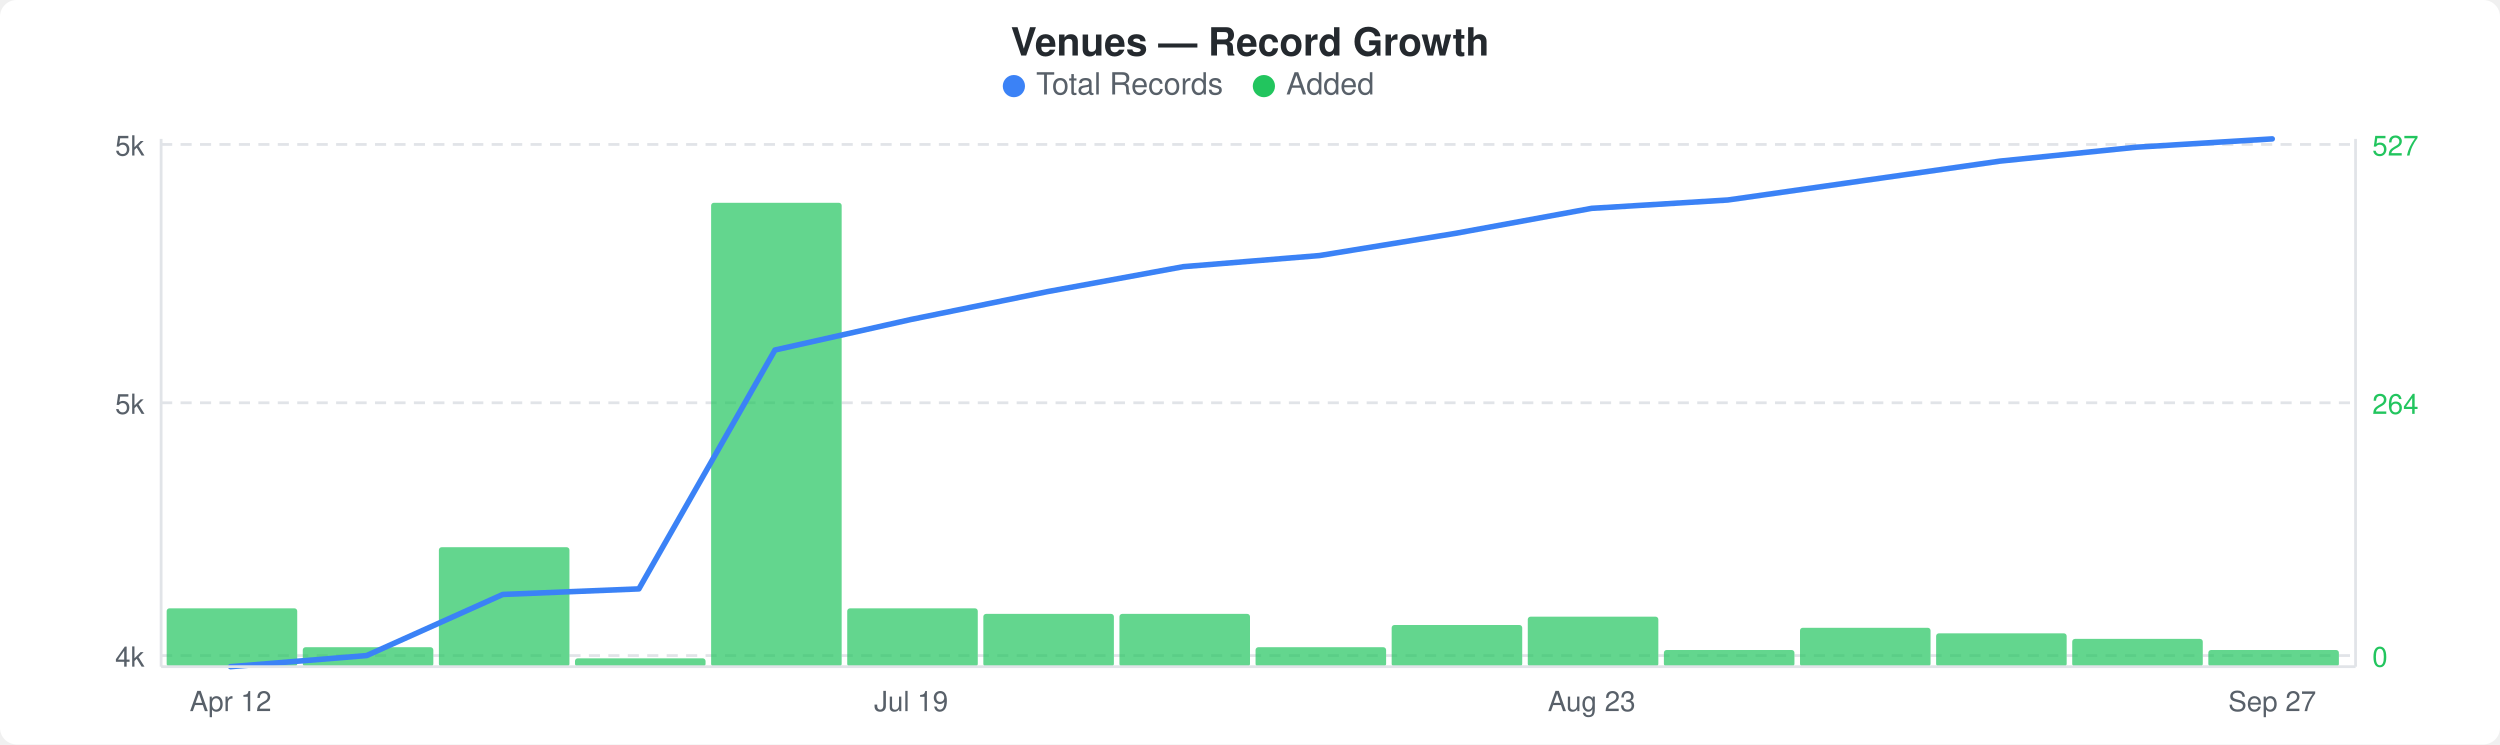
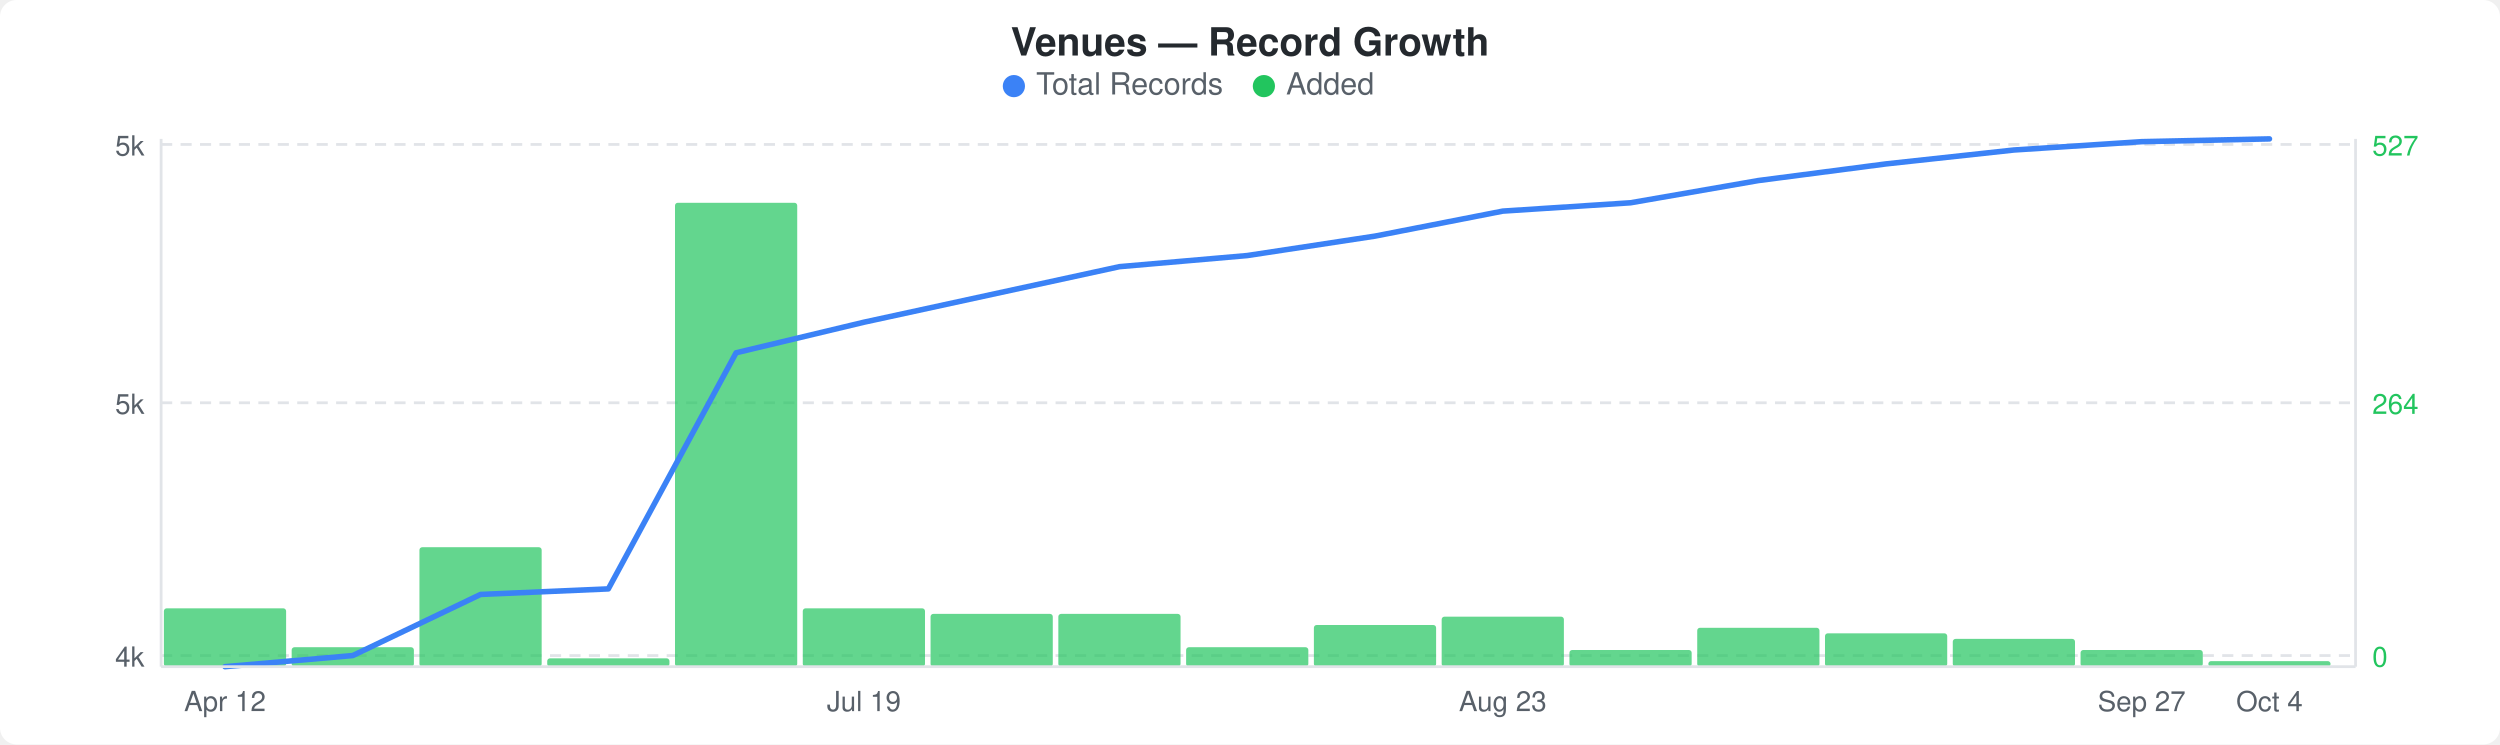
<svg xmlns="http://www.w3.org/2000/svg" width="900" height="268" viewBox="0 0 900 268">
  <rect width="900" height="268" fill="#ffffff" rx="6" ry="6" />
  <text x="450" y="20" text-anchor="middle" font-family="-apple-system, BlinkMacSystemFont, &quot;Segoe UI&quot;, Helvetica, Arial, sans-serif" font-size="14" font-weight="600" fill="#24292e">Venues — Record Growth</text>
  <circle cx="365" cy="31" r="4" fill="#3b82f6" />
  <text x="373" y="34" font-family="-apple-system, BlinkMacSystemFont, &quot;Segoe UI&quot;, Helvetica, Arial, sans-serif" font-size="11" fill="#586069">Total Records</text>
  <circle cx="455" cy="31" r="4" fill="#22c55e" />
  <text x="463" y="34" font-family="-apple-system, BlinkMacSystemFont, &quot;Segoe UI&quot;, Helvetica, Arial, sans-serif" font-size="11" fill="#586069">Added</text>
  <line x1="58" y1="52" x2="848" y2="52" stroke="#e1e4e8" stroke-width="1" stroke-dasharray="4,3" />
  <line x1="58" y1="145" x2="848" y2="145" stroke="#e1e4e8" stroke-width="1" stroke-dasharray="4,3" />
  <line x1="58" y1="236" x2="848" y2="236" stroke="#e1e4e8" stroke-width="1" stroke-dasharray="4,3" />
-   <rect x="60" y="219" width="47" height="21" rx="1" fill="#22c55eb3" />
-   <rect x="109" y="233" width="47" height="7" rx="1" fill="#22c55eb3" />
-   <rect x="158" y="197" width="47" height="43" rx="1" fill="#22c55eb3" />
-   <rect x="207" y="237" width="47" height="3" rx="1" fill="#22c55eb3" />
-   <rect x="256" y="73" width="47" height="167" rx="1" fill="#22c55eb3" />
-   <rect x="305" y="219" width="47" height="21" rx="1" fill="#22c55eb3" />
-   <rect x="354" y="221" width="47" height="19" rx="1" fill="#22c55eb3" />
-   <rect x="403" y="221" width="47" height="19" rx="1" fill="#22c55eb3" />
-   <rect x="452" y="233" width="47" height="7" rx="1" fill="#22c55eb3" />
-   <rect x="501" y="225" width="47" height="15" rx="1" fill="#22c55eb3" />
-   <rect x="550" y="222" width="47" height="18" rx="1" fill="#22c55eb3" />
-   <rect x="599" y="234" width="47" height="6" rx="1" fill="#22c55eb3" />
-   <rect x="648" y="226" width="47" height="14" rx="1" fill="#22c55eb3" />
-   <rect x="697" y="228" width="47" height="12" rx="1" fill="#22c55eb3" />
-   <rect x="746" y="230" width="47" height="10" rx="1" fill="#22c55eb3" />
-   <rect x="795" y="234" width="47" height="6" rx="1" fill="#22c55eb3" />
-   <polyline points="83,240 132,236 181,214 230,212 279,126 328,115 377,105 426,96 475,92 524,84 573,75 622,72 671,65 720,58 769,53 818,50" fill="none" stroke="#3b82f6" stroke-width="2" stroke-linejoin="round" stroke-linecap="round" />
+   <rect x="59" y="219" width="44" height="21" rx="1" fill="#22c55eb3" />
+   <rect x="105" y="233" width="44" height="7" rx="1" fill="#22c55eb3" />
+   <rect x="151" y="197" width="44" height="43" rx="1" fill="#22c55eb3" />
+   <rect x="197" y="237" width="44" height="3" rx="1" fill="#22c55eb3" />
+   <rect x="243" y="73" width="44" height="167" rx="1" fill="#22c55eb3" />
+   <rect x="289" y="219" width="44" height="21" rx="1" fill="#22c55eb3" />
+   <rect x="335" y="221" width="44" height="19" rx="1" fill="#22c55eb3" />
+   <rect x="381" y="221" width="44" height="19" rx="1" fill="#22c55eb3" />
+   <rect x="427" y="233" width="44" height="7" rx="1" fill="#22c55eb3" />
+   <rect x="473" y="225" width="44" height="15" rx="1" fill="#22c55eb3" />
+   <rect x="519" y="222" width="44" height="18" rx="1" fill="#22c55eb3" />
+   <rect x="565" y="234" width="44" height="6" rx="1" fill="#22c55eb3" />
+   <rect x="611" y="226" width="44" height="14" rx="1" fill="#22c55eb3" />
+   <rect x="657" y="228" width="44" height="12" rx="1" fill="#22c55eb3" />
+   <rect x="703" y="230" width="44" height="10" rx="1" fill="#22c55eb3" />
+   <rect x="749" y="234" width="44" height="6" rx="1" fill="#22c55eb3" />
+   <rect x="795" y="238" width="44" height="2" rx="1" fill="#22c55eb3" />
+   <polyline points="81,240 127,236 173,214 219,212 265,127 311,116 357,106 403,96 449,92 495,85 541,76 587,73 633,65 679,59 725,54 771,51 817,50" fill="none" stroke="#3b82f6" stroke-width="2" stroke-linejoin="round" stroke-linecap="round" />
  <text x="52" y="56" text-anchor="end" font-family="-apple-system, BlinkMacSystemFont, &quot;Segoe UI&quot;, Helvetica, Arial, sans-serif" font-size="10" fill="#586069">5k</text>
  <text x="52" y="149" text-anchor="end" font-family="-apple-system, BlinkMacSystemFont, &quot;Segoe UI&quot;, Helvetica, Arial, sans-serif" font-size="10" fill="#586069">5k</text>
  <text x="52" y="240" text-anchor="end" font-family="-apple-system, BlinkMacSystemFont, &quot;Segoe UI&quot;, Helvetica, Arial, sans-serif" font-size="10" fill="#586069">4k</text>
  <text x="854" y="56" text-anchor="start" font-family="-apple-system, BlinkMacSystemFont, &quot;Segoe UI&quot;, Helvetica, Arial, sans-serif" font-size="10" fill="#22c55e">527</text>
  <text x="854" y="149" text-anchor="start" font-family="-apple-system, BlinkMacSystemFont, &quot;Segoe UI&quot;, Helvetica, Arial, sans-serif" font-size="10" fill="#22c55e">264</text>
  <text x="854" y="240" text-anchor="start" font-family="-apple-system, BlinkMacSystemFont, &quot;Segoe UI&quot;, Helvetica, Arial, sans-serif" font-size="10" fill="#22c55e">0</text>
  <line x1="58" y1="50" x2="58" y2="240" stroke="#e1e4e8" stroke-width="1" />
  <line x1="58" y1="240" x2="848" y2="240" stroke="#e1e4e8" stroke-width="1" />
  <line x1="848" y1="50" x2="848" y2="240" stroke="#e1e4e8" stroke-width="1" />
-   <text x="83" y="256" text-anchor="middle" font-family="-apple-system, BlinkMacSystemFont, &quot;Segoe UI&quot;, Helvetica, Arial, sans-serif" font-size="10" fill="#586069">Apr 12</text>
-   <text x="328" y="256" text-anchor="middle" font-family="-apple-system, BlinkMacSystemFont, &quot;Segoe UI&quot;, Helvetica, Arial, sans-serif" font-size="10" fill="#586069">Jul 19</text>
-   <text x="573" y="256" text-anchor="middle" font-family="-apple-system, BlinkMacSystemFont, &quot;Segoe UI&quot;, Helvetica, Arial, sans-serif" font-size="10" fill="#586069">Aug 23</text>
-   <text x="818" y="256" text-anchor="middle" font-family="-apple-system, BlinkMacSystemFont, &quot;Segoe UI&quot;, Helvetica, Arial, sans-serif" font-size="10" fill="#586069">Sep 27</text>
+   <text x="81" y="256" text-anchor="middle" font-family="-apple-system, BlinkMacSystemFont, &quot;Segoe UI&quot;, Helvetica, Arial, sans-serif" font-size="10" fill="#586069">Apr 12</text>
+   <text x="311" y="256" text-anchor="middle" font-family="-apple-system, BlinkMacSystemFont, &quot;Segoe UI&quot;, Helvetica, Arial, sans-serif" font-size="10" fill="#586069">Jul 19</text>
+   <text x="541" y="256" text-anchor="middle" font-family="-apple-system, BlinkMacSystemFont, &quot;Segoe UI&quot;, Helvetica, Arial, sans-serif" font-size="10" fill="#586069">Aug 23</text>
+   <text x="771" y="256" text-anchor="middle" font-family="-apple-system, BlinkMacSystemFont, &quot;Segoe UI&quot;, Helvetica, Arial, sans-serif" font-size="10" fill="#586069">Sep 27</text>
+   <text x="817" y="256" text-anchor="middle" font-family="-apple-system, BlinkMacSystemFont, &quot;Segoe UI&quot;, Helvetica, Arial, sans-serif" font-size="10" fill="#586069">Oct 4</text>
</svg>
